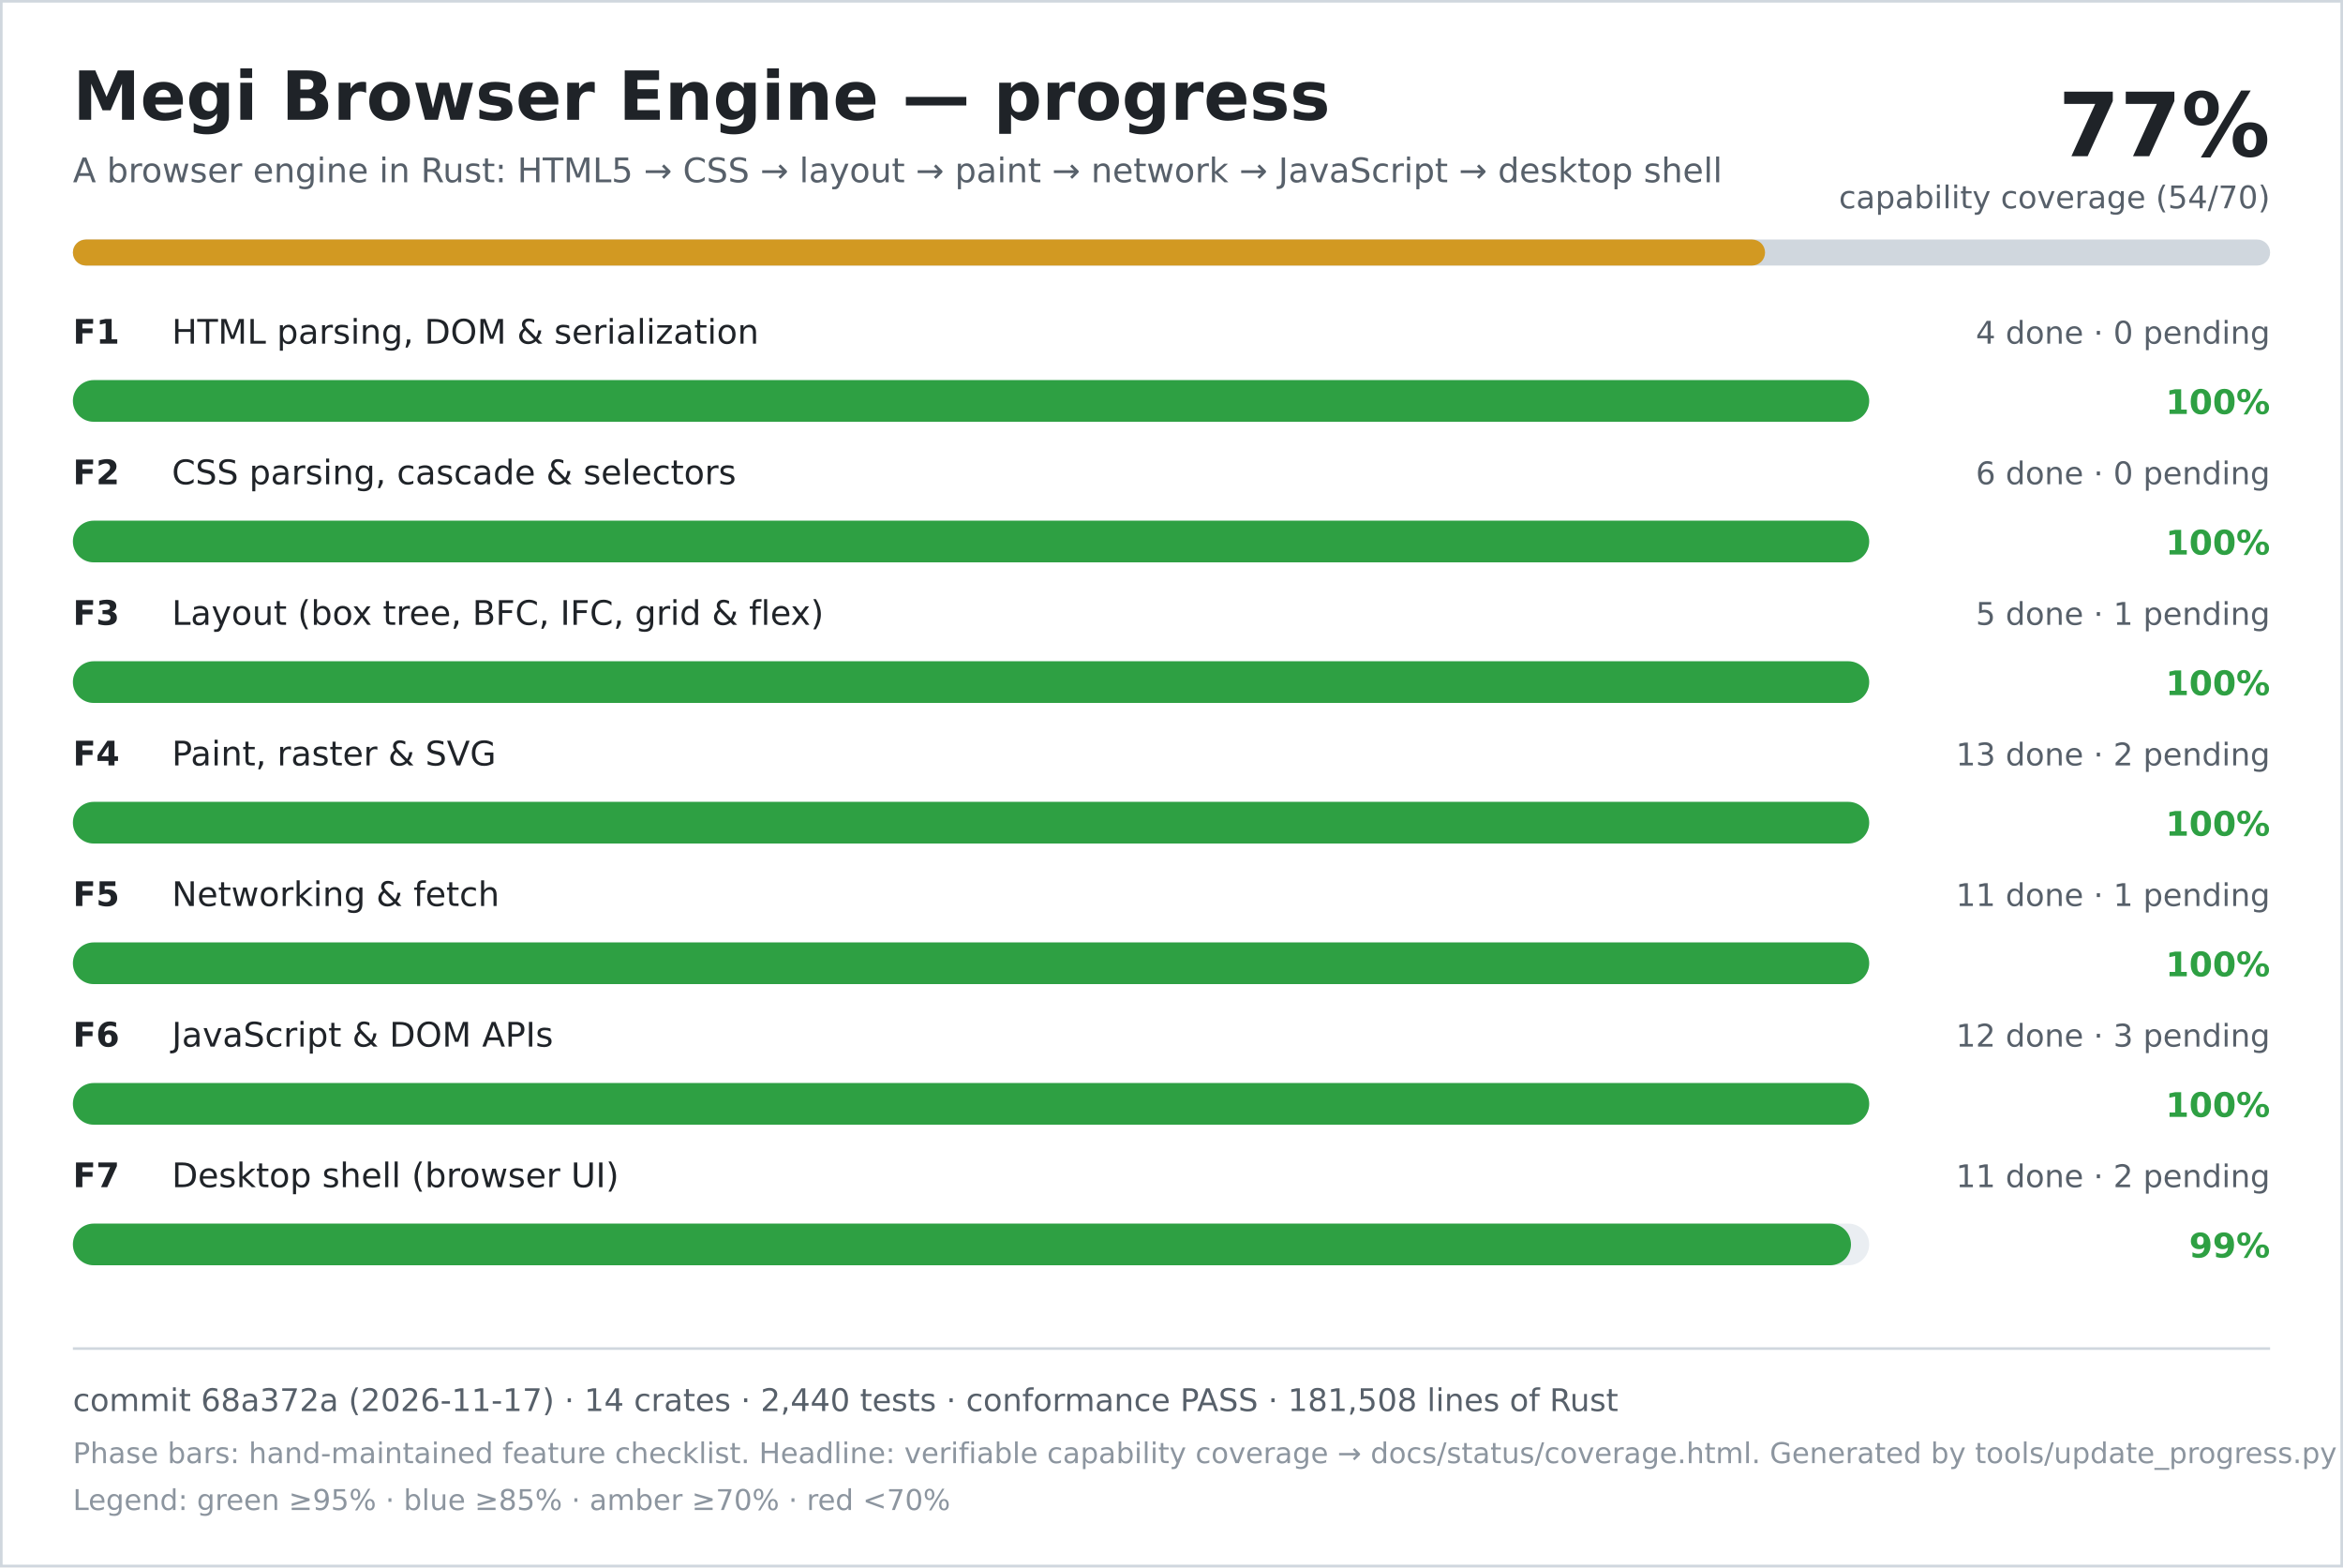
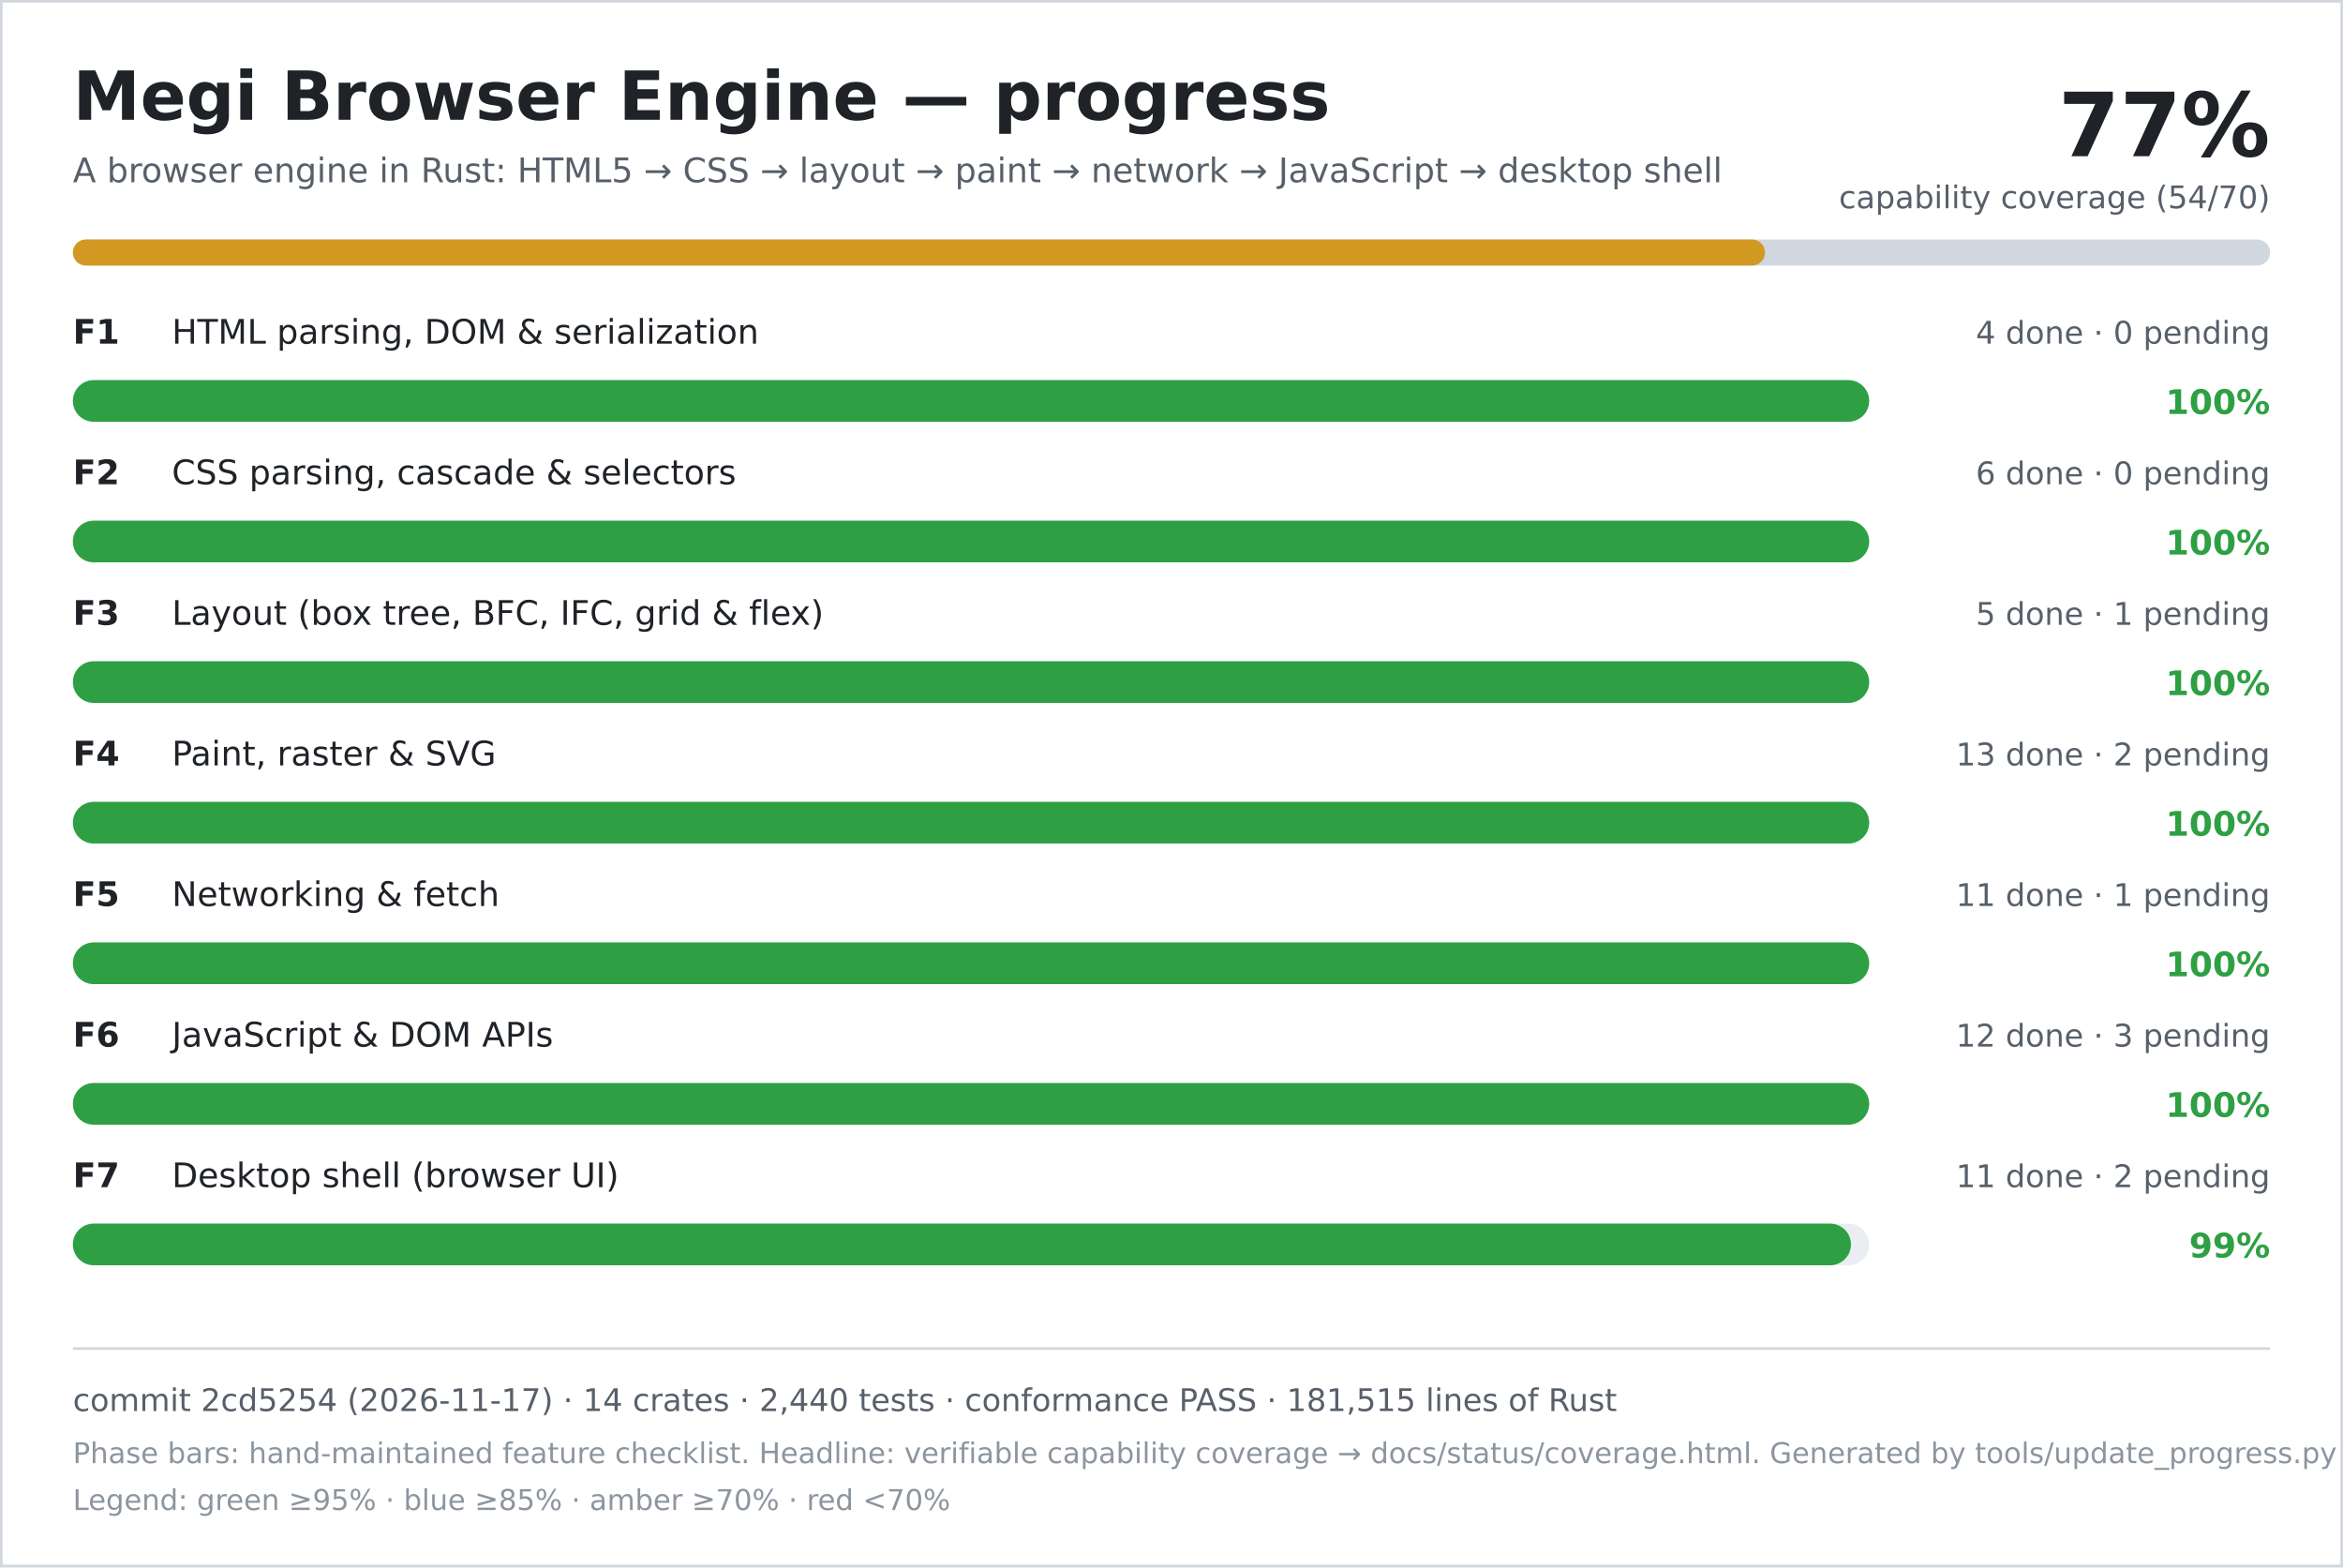
<svg xmlns="http://www.w3.org/2000/svg" width="900" height="602" viewBox="0 0 900 602" role="img" aria-labelledby="title desc">
  <rect width="900" height="602" fill="#ffffff" />
  <rect x="0.5" y="0.5" width="899" height="601" fill="none" stroke="#d0d7de" />
  <text x="28" y="46" font-family="DejaVu Sans, Verdana, sans-serif" font-size="26" font-weight="700" fill="#1f2328">Megi Browser Engine — progress</text>
  <text x="28" y="70" font-family="DejaVu Sans, Verdana, sans-serif" font-size="13" fill="#57606a">A browser engine in Rust: HTML5 → CSS → layout → paint → network → JavaScript → desktop shell</text>
  <text x="872" y="60" text-anchor="end" font-family="DejaVu Sans, Verdana, sans-serif" font-size="34" font-weight="700" fill="#1f2328">77%</text>
  <text x="872" y="80" text-anchor="end" font-family="DejaVu Sans, Verdana, sans-serif" font-size="12" fill="#57606a">capability coverage (54/70)</text>
  <rect x="28" y="92" width="844" height="10" rx="5" fill="#d0d7de" />
  <rect x="28" y="92" width="650" height="10" rx="5" fill="#d29922" />
  <text x="28" y="132" font-family="DejaVu Sans, Verdana, sans-serif" font-size="13" font-weight="700" fill="#1f2328">F1</text>
  <text x="66" y="132" font-family="DejaVu Sans, Verdana, sans-serif" font-size="13" fill="#1f2328">HTML parsing, DOM &amp; serialization</text>
  <text x="872" y="132" text-anchor="end" font-family="DejaVu Sans, Verdana, sans-serif" font-size="12" fill="#57606a">4 done · 0 pending</text>
  <rect x="28" y="146" width="690" height="16" rx="8" fill="#eaeef2" />
  <rect x="28" y="146" width="690" height="16" rx="8" fill="#2ea043" />
  <text x="872" y="159" text-anchor="end" font-family="DejaVu Sans, Verdana, sans-serif" font-size="13" font-weight="700" fill="#2ea043">100%</text>
  <text x="28" y="186" font-family="DejaVu Sans, Verdana, sans-serif" font-size="13" font-weight="700" fill="#1f2328">F2</text>
  <text x="66" y="186" font-family="DejaVu Sans, Verdana, sans-serif" font-size="13" fill="#1f2328">CSS parsing, cascade &amp; selectors</text>
  <text x="872" y="186" text-anchor="end" font-family="DejaVu Sans, Verdana, sans-serif" font-size="12" fill="#57606a">6 done · 0 pending</text>
  <rect x="28" y="200" width="690" height="16" rx="8" fill="#eaeef2" />
  <rect x="28" y="200" width="690" height="16" rx="8" fill="#2ea043" />
  <text x="872" y="213" text-anchor="end" font-family="DejaVu Sans, Verdana, sans-serif" font-size="13" font-weight="700" fill="#2ea043">100%</text>
  <text x="28" y="240" font-family="DejaVu Sans, Verdana, sans-serif" font-size="13" font-weight="700" fill="#1f2328">F3</text>
  <text x="66" y="240" font-family="DejaVu Sans, Verdana, sans-serif" font-size="13" fill="#1f2328">Layout (box tree, BFC, IFC, grid &amp; flex)</text>
  <text x="872" y="240" text-anchor="end" font-family="DejaVu Sans, Verdana, sans-serif" font-size="12" fill="#57606a">5 done · 1 pending</text>
  <rect x="28" y="254" width="690" height="16" rx="8" fill="#eaeef2" />
  <rect x="28" y="254" width="690" height="16" rx="8" fill="#2ea043" />
  <text x="872" y="267" text-anchor="end" font-family="DejaVu Sans, Verdana, sans-serif" font-size="13" font-weight="700" fill="#2ea043">100%</text>
  <text x="28" y="294" font-family="DejaVu Sans, Verdana, sans-serif" font-size="13" font-weight="700" fill="#1f2328">F4</text>
  <text x="66" y="294" font-family="DejaVu Sans, Verdana, sans-serif" font-size="13" fill="#1f2328">Paint, raster &amp; SVG</text>
  <text x="872" y="294" text-anchor="end" font-family="DejaVu Sans, Verdana, sans-serif" font-size="12" fill="#57606a">13 done · 2 pending</text>
  <rect x="28" y="308" width="690" height="16" rx="8" fill="#eaeef2" />
  <rect x="28" y="308" width="690" height="16" rx="8" fill="#2ea043" />
  <text x="872" y="321" text-anchor="end" font-family="DejaVu Sans, Verdana, sans-serif" font-size="13" font-weight="700" fill="#2ea043">100%</text>
  <text x="28" y="348" font-family="DejaVu Sans, Verdana, sans-serif" font-size="13" font-weight="700" fill="#1f2328">F5</text>
  <text x="66" y="348" font-family="DejaVu Sans, Verdana, sans-serif" font-size="13" fill="#1f2328">Networking &amp; fetch</text>
  <text x="872" y="348" text-anchor="end" font-family="DejaVu Sans, Verdana, sans-serif" font-size="12" fill="#57606a">11 done · 1 pending</text>
  <rect x="28" y="362" width="690" height="16" rx="8" fill="#eaeef2" />
  <rect x="28" y="362" width="690" height="16" rx="8" fill="#2ea043" />
  <text x="872" y="375" text-anchor="end" font-family="DejaVu Sans, Verdana, sans-serif" font-size="13" font-weight="700" fill="#2ea043">100%</text>
  <text x="28" y="402" font-family="DejaVu Sans, Verdana, sans-serif" font-size="13" font-weight="700" fill="#1f2328">F6</text>
  <text x="66" y="402" font-family="DejaVu Sans, Verdana, sans-serif" font-size="13" fill="#1f2328">JavaScript &amp; DOM APIs</text>
  <text x="872" y="402" text-anchor="end" font-family="DejaVu Sans, Verdana, sans-serif" font-size="12" fill="#57606a">12 done · 3 pending</text>
  <rect x="28" y="416" width="690" height="16" rx="8" fill="#eaeef2" />
  <rect x="28" y="416" width="690" height="16" rx="8" fill="#2ea043" />
  <text x="872" y="429" text-anchor="end" font-family="DejaVu Sans, Verdana, sans-serif" font-size="13" font-weight="700" fill="#2ea043">100%</text>
  <text x="28" y="456" font-family="DejaVu Sans, Verdana, sans-serif" font-size="13" font-weight="700" fill="#1f2328">F7</text>
  <text x="66" y="456" font-family="DejaVu Sans, Verdana, sans-serif" font-size="13" fill="#1f2328">Desktop shell (browser UI)</text>
  <text x="872" y="456" text-anchor="end" font-family="DejaVu Sans, Verdana, sans-serif" font-size="12" fill="#57606a">11 done · 2 pending</text>
  <rect x="28" y="470" width="690" height="16" rx="8" fill="#eaeef2" />
  <rect x="28" y="470" width="683" height="16" rx="8" fill="#2ea043" />
  <text x="872" y="483" text-anchor="end" font-family="DejaVu Sans, Verdana, sans-serif" font-size="13" font-weight="700" fill="#2ea043">99%</text>
  <line x1="28" y1="518" x2="872" y2="518" stroke="#d0d7de" />
-   <text x="28" y="542" font-family="DejaVu Sans, Verdana, sans-serif" font-size="12" fill="#57606a">commit 68a372a (2026-11-17) · 14 crates · 2,440 tests · conformance PASS · 181,508 lines of Rust</text>
+   <text x="28" y="542" font-family="DejaVu Sans, Verdana, sans-serif" font-size="12" fill="#57606a">commit 2cd5254 (2026-11-17) · 14 crates · 2,440 tests · conformance PASS · 181,515 lines of Rust</text>
  <text x="28" y="562" font-family="DejaVu Sans, Verdana, sans-serif" font-size="11" fill="#8c959f">Phase bars: hand-maintained feature checklist. Headline: verifiable capability coverage → docs/status/coverage.html. Generated by tools/update_progress.py — do not edit.</text>
  <text x="28" y="580" font-family="DejaVu Sans, Verdana, sans-serif" font-size="11" fill="#8c959f">Legend: green ≥95% · blue ≥85% · amber ≥70% · red &lt;70%</text>
</svg>
